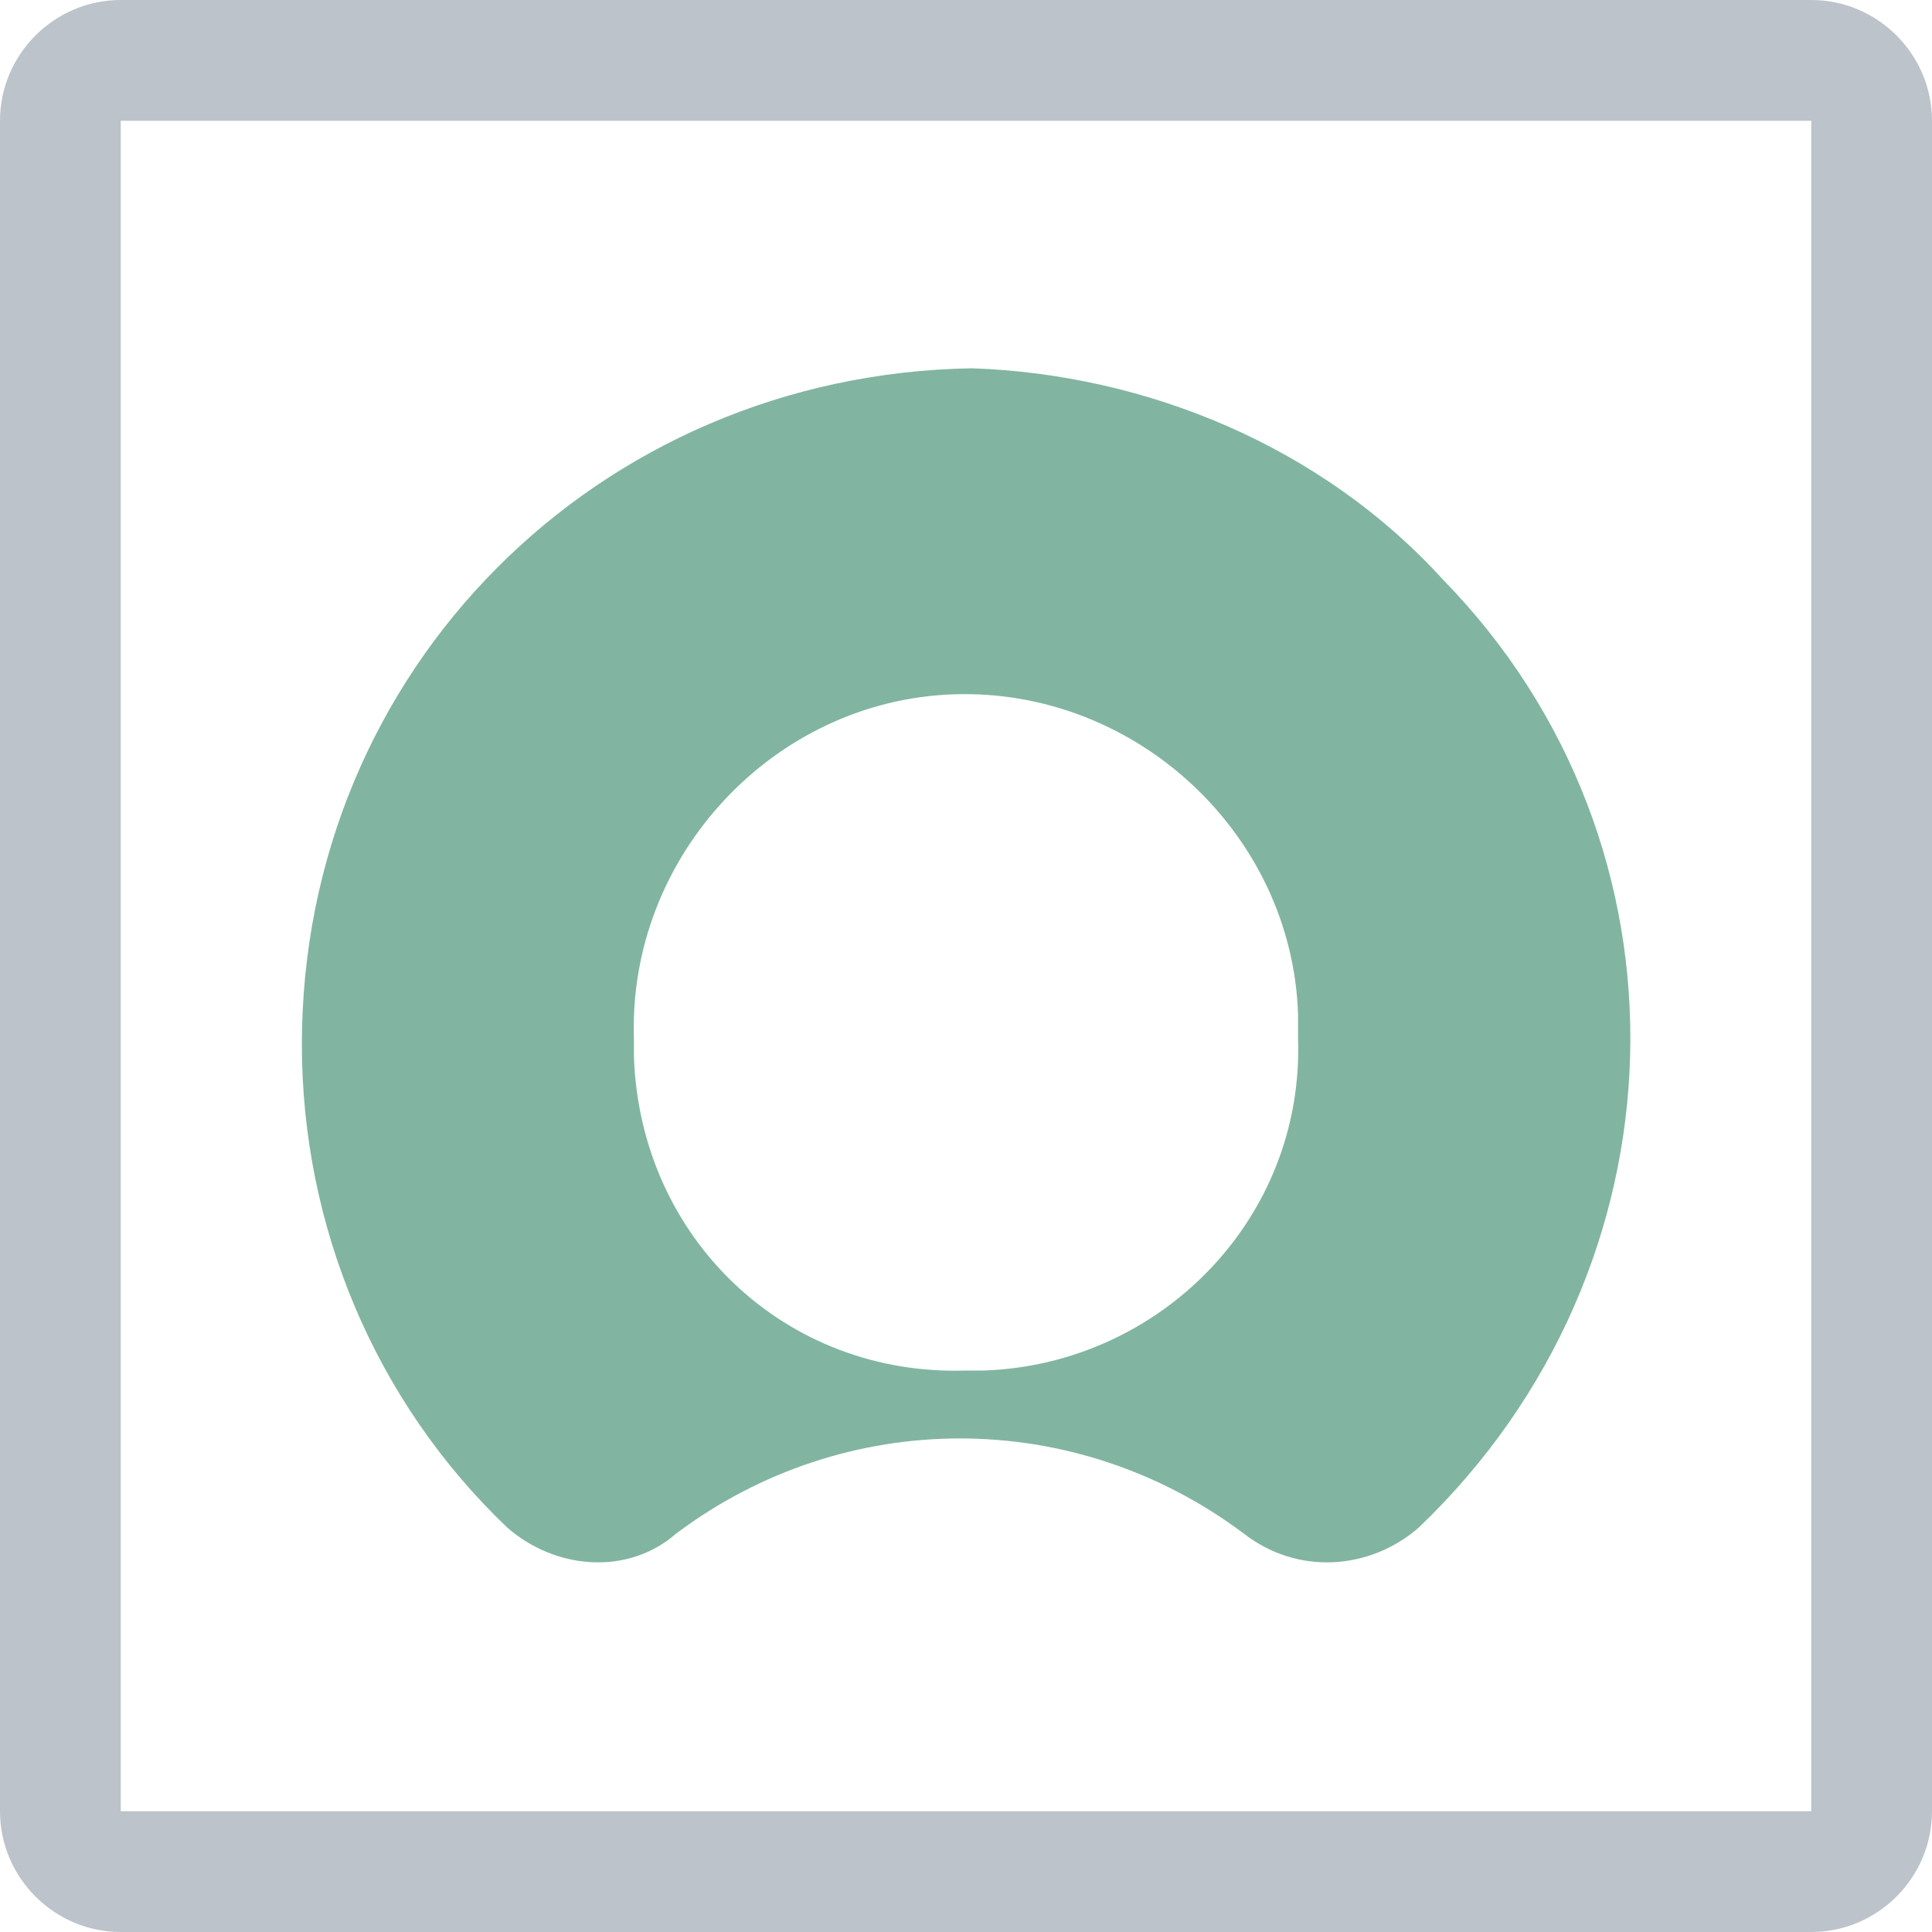
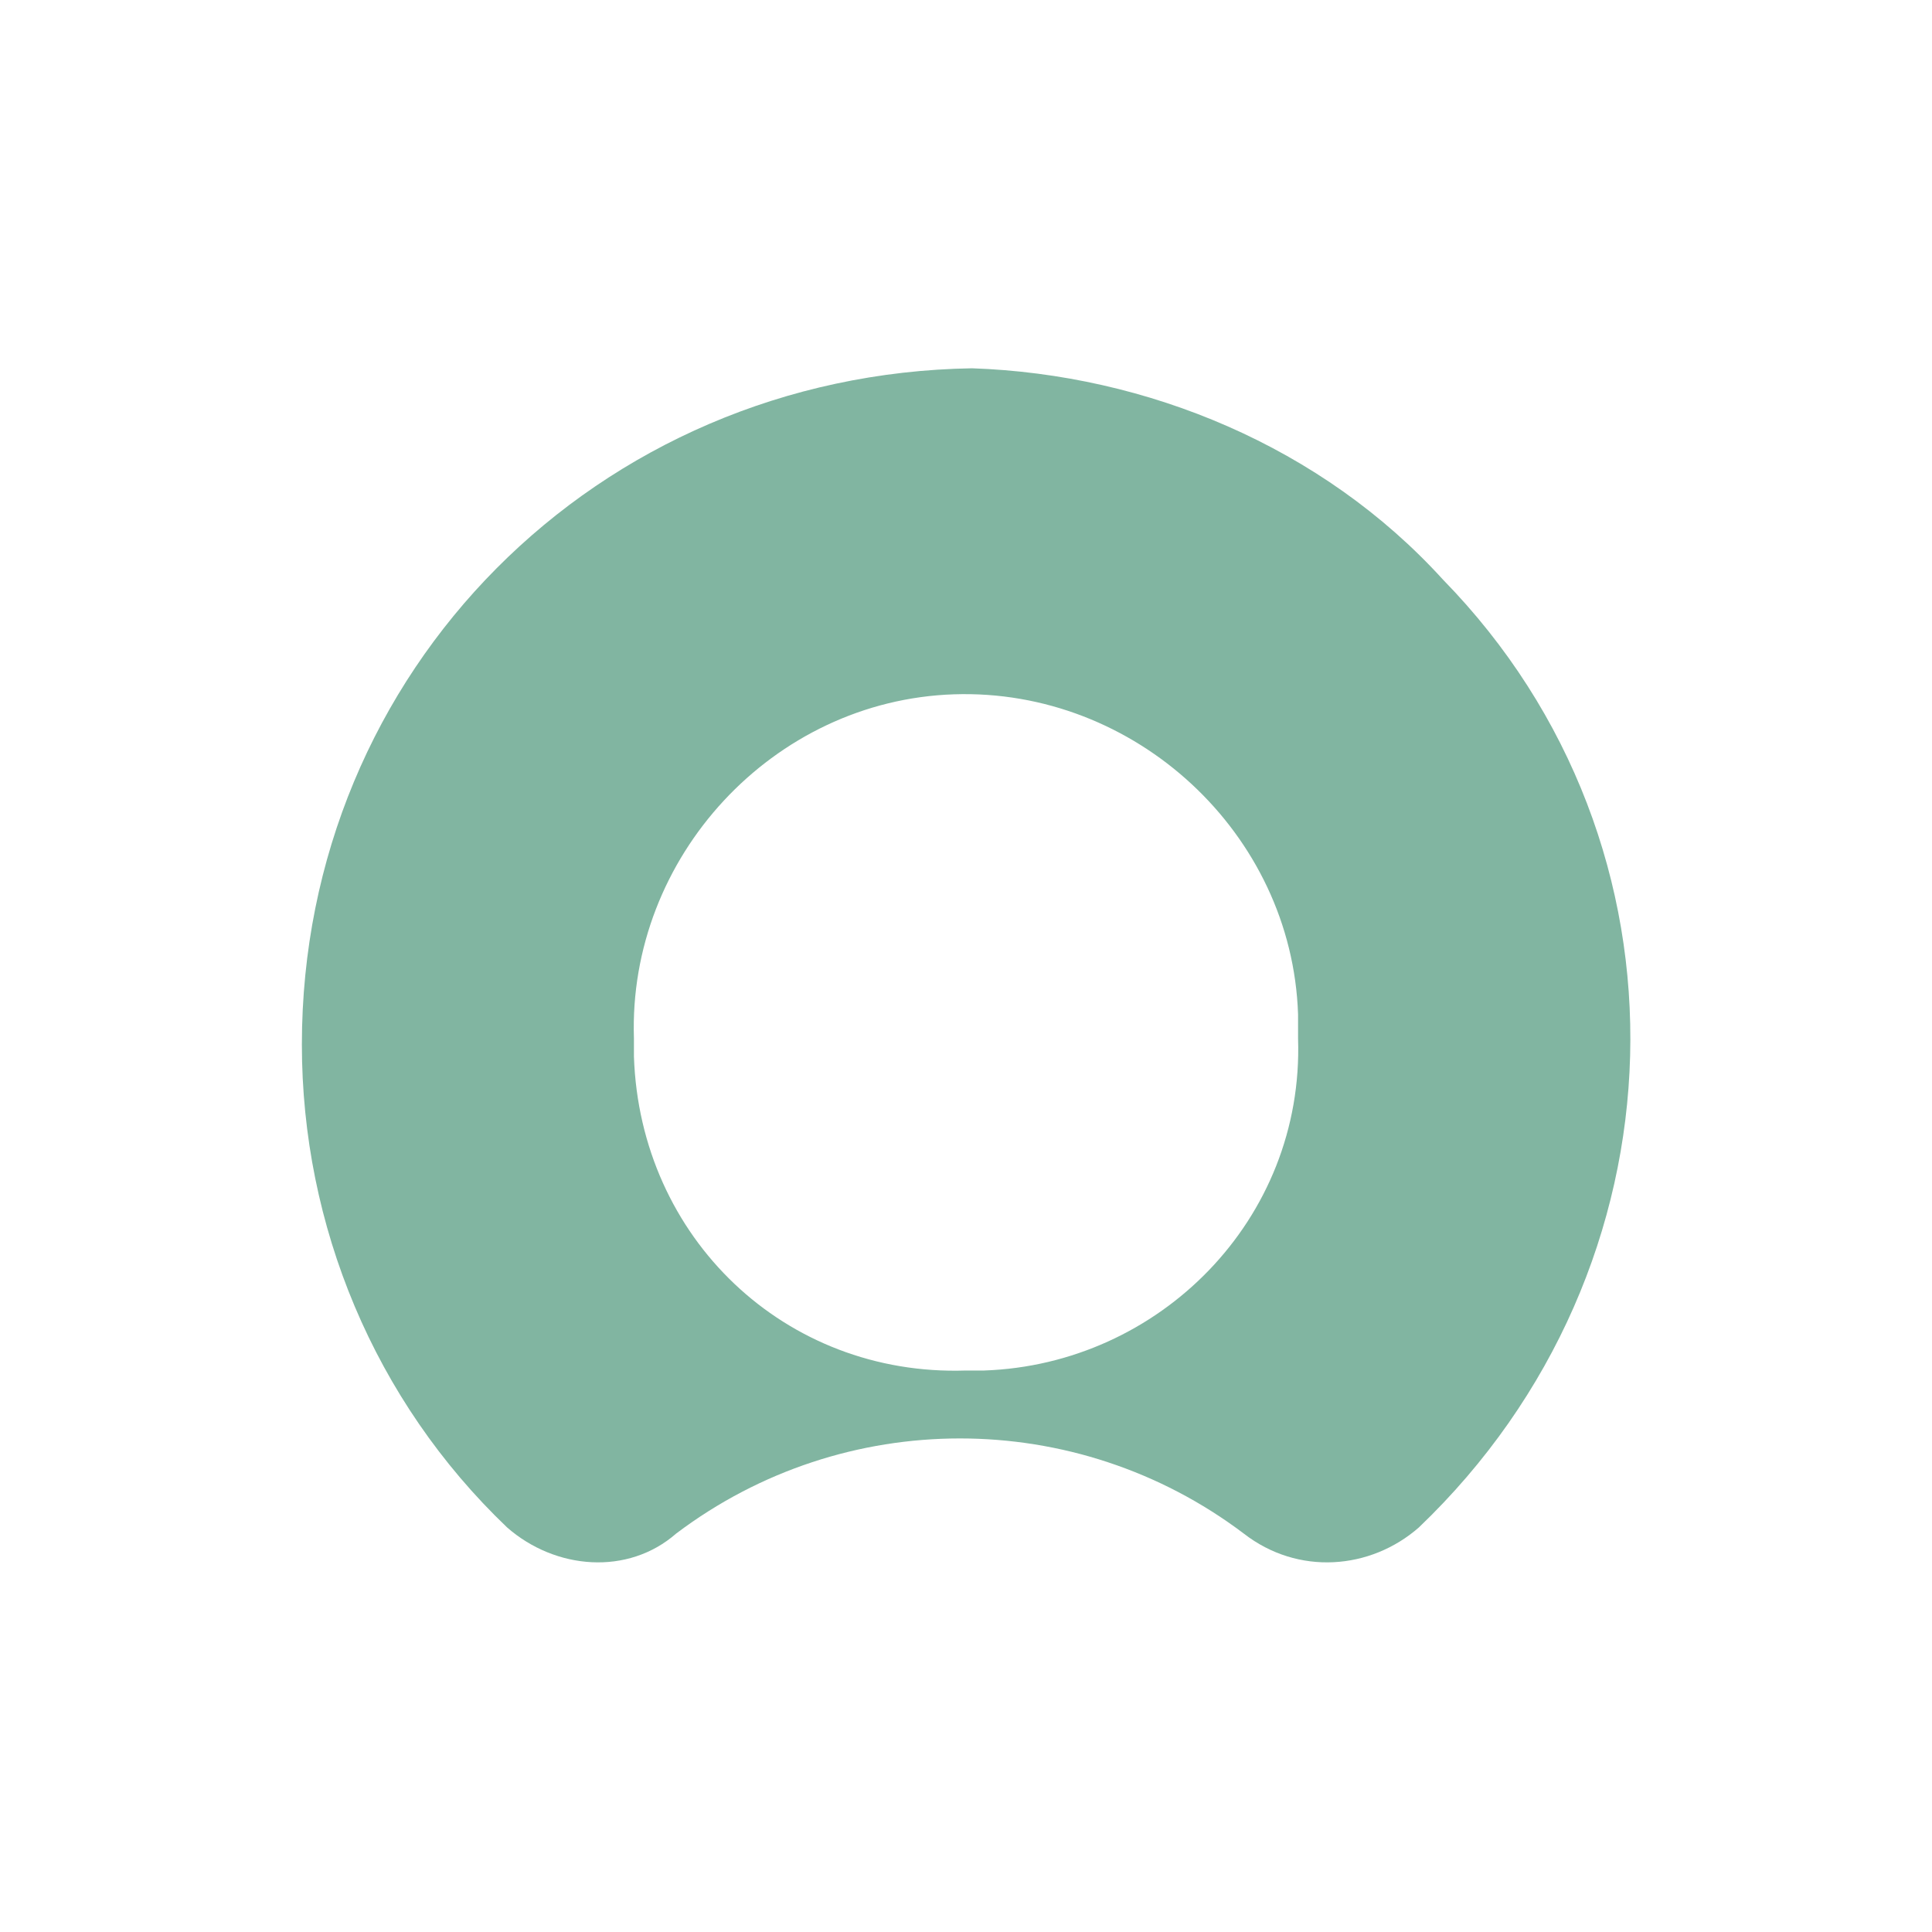
- <svg xmlns="http://www.w3.org/2000/svg" viewBox="0 0 32 32">
-   <path d="m30 2v28h-28v-28zm0-2h-28c-1.1 0-2 .9-2 2v28c0 1.1.9 2 2 2h28c1.1 0 2-.9 2-2v-28c0-1.1-.9-2-2-2z" fill="#bcc3ca" />
-   <path d="m16.1 6.1c-6.2.1-11.1 5-11.1 11.2 0 3 1.2 5.9 3.4 8 .8.7 2 .8 2.8.1 2.8-2.1 6.6-2.1 9.4 0 .9.7 2.1.6 2.9-.1 4.5-4.3 4.7-11.3.4-15.7-2-2.2-4.9-3.4-7.8-3.5m-.1 16.6c-3 .1-5.4-2.2-5.5-5.2 0-.1 0-.2 0-.3-.1-3 2.3-5.6 5.3-5.7s5.6 2.3 5.7 5.3v.4c.1 3-2.3 5.4-5.2 5.5-.1 0-.2 0-.3 0" fill="#81b5a1" />
+ <svg xmlns="http://www.w3.org/2000/svg" viewBox="0 0 64 64">
+   <g fill="none" fill-rule="evenodd">
+     <path d="M0 0h64v64H0z" />
+     <path d="M32.2 12.2c-12.4.2-22.2 10-22.2 22.4 0 6 2.4 11.8 6.8 16 1.6 1.4 4 1.6 5.6.2a15.6 15.6 0 0118.8 0c1.8 1.4 4.2 1.2 5.8-.2 9-8.6 9.4-22.6.8-31.4-4-4.4-9.8-6.8-15.6-7M32 45.4C26 45.6 21.2 41 21 35v-.6c-.2-6 4.6-11.2 10.6-11.4 6-.2 11.2 4.6 11.4 10.6v.8c.2 6-4.6 10.8-10.4 11H32" fill="#81B5A1" fill-rule="nonzero" />
+   </g>
</svg>
